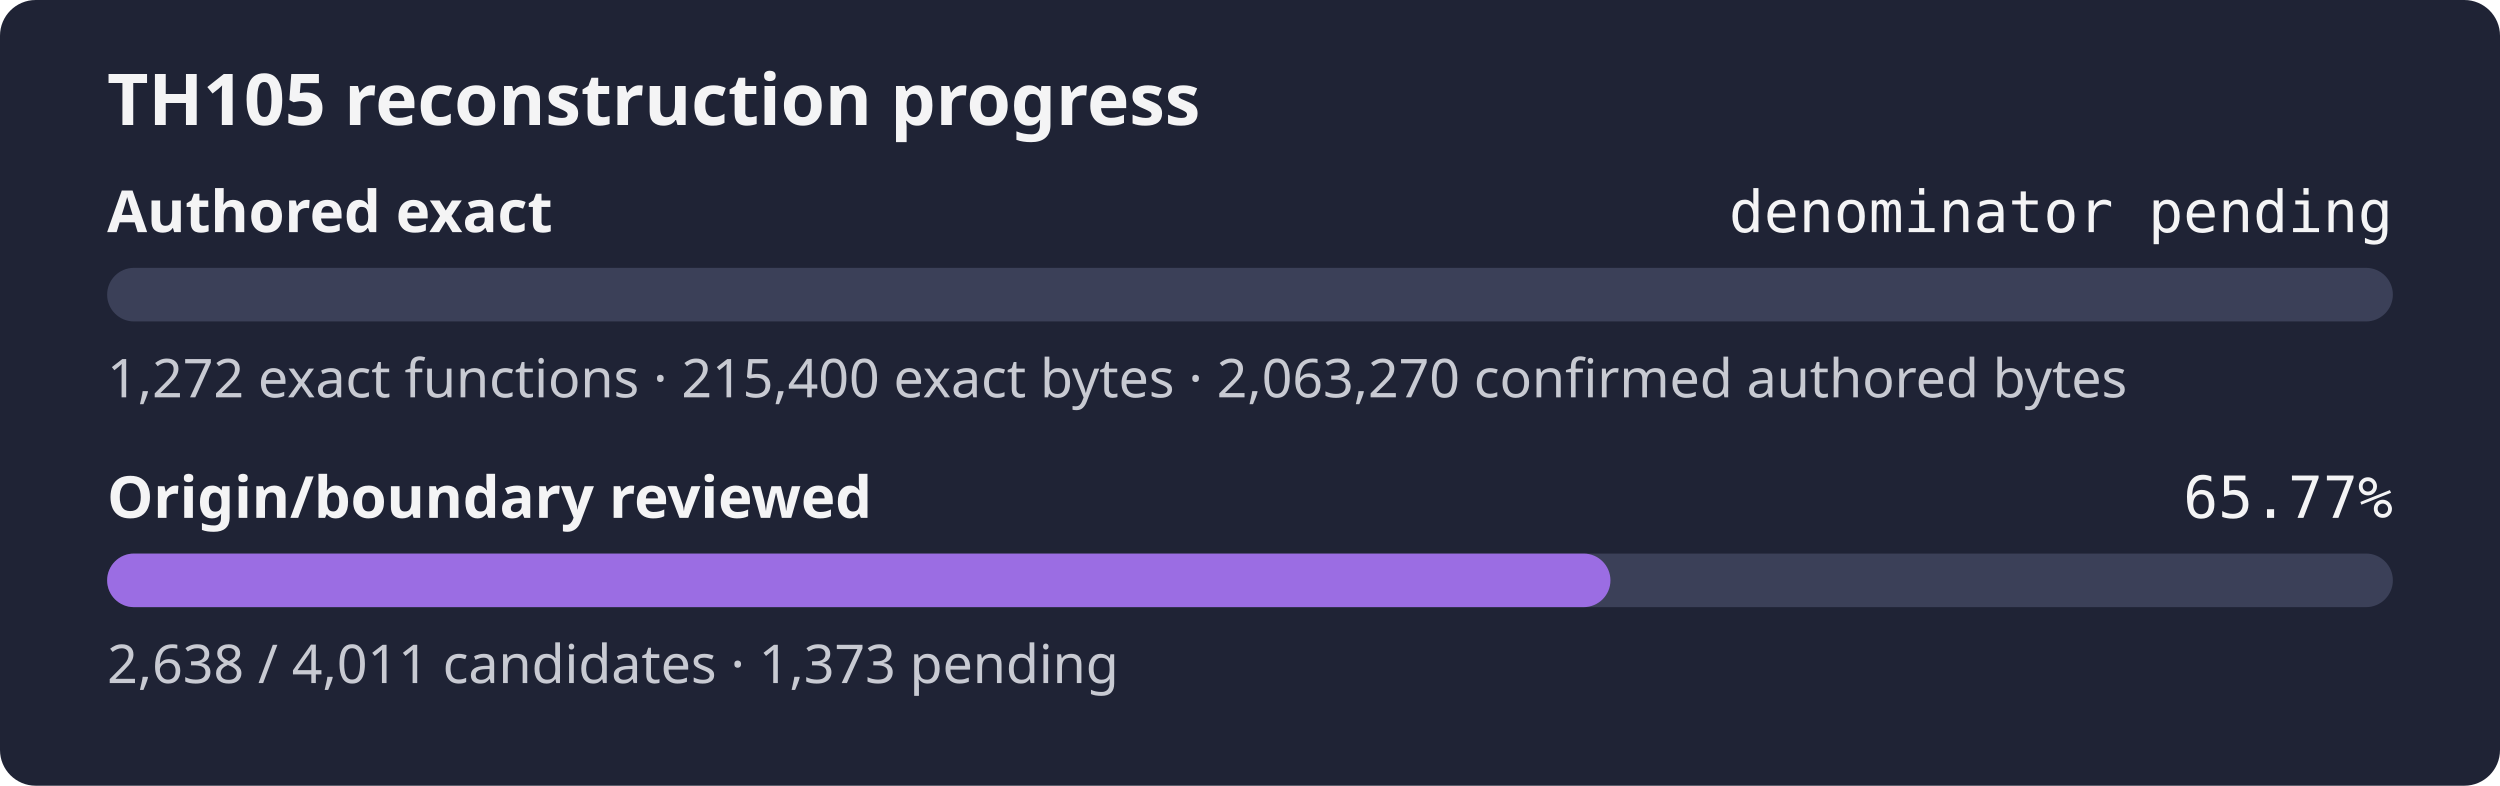
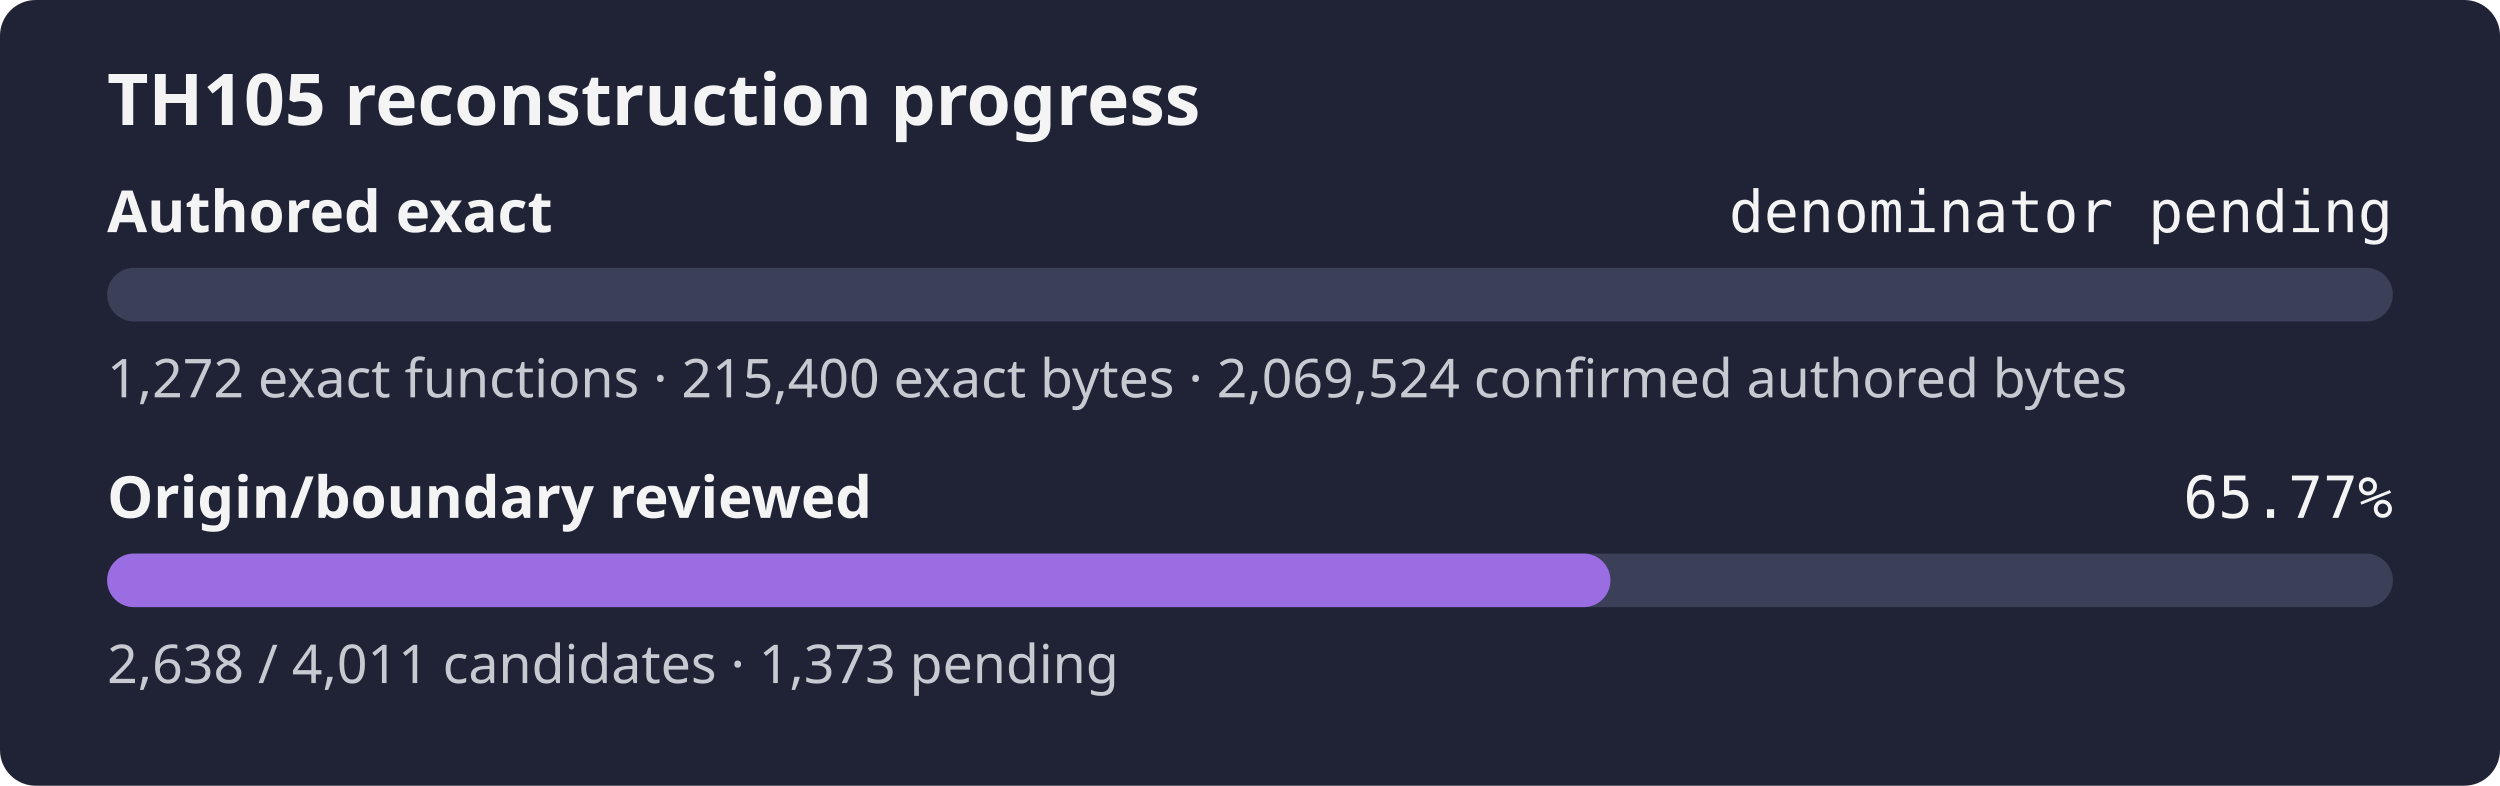
<svg xmlns="http://www.w3.org/2000/svg" width="560" height="176" role="img" aria-label="TH105 reconstruction progress: authored exact denominator pending, origin review 65.77%">
  <rect width="560" height="176" rx="8" fill="#1f2335" />
  <text x="24" y="28" fill="#f4f4f5" font-family="sans-serif" font-size="16" font-weight="600">TH105 reconstruction progress</text>
  <text x="24" y="52" fill="#f4f4f5" font-family="sans-serif" font-size="13" font-weight="600">Authored exact</text>
  <text x="536" y="52" fill="#f4f4f5" text-anchor="end" font-family="monospace" font-size="13">denominator pending</text>
  <rect x="24" y="60" width="512" height="12" rx="6" fill="#3b4058" />
  <rect x="24" y="60" width="0.00" height="12" rx="6" fill="#9b6de3" />
-   <text x="24" y="89" fill="#c8cad2" font-family="sans-serif" font-size="12">1,272 exact functions · 215,400 exact bytes · 2,063,270 confirmed authored bytes</text>
+   <text x="24" y="89" fill="#c8cad2" font-family="sans-serif" font-size="12">1,272 exact functions · 215,400 exact bytes · 2,069,524 confirmed authored bytes</text>
  <text x="24" y="116" fill="#f4f4f5" font-family="sans-serif" font-size="13" font-weight="600">Origin/boundary reviewed</text>
  <text x="536" y="116" fill="#f4f4f5" text-anchor="end" font-family="monospace" font-size="13">65.77%</text>
  <rect x="24" y="124" width="512" height="12" rx="6" fill="#3b4058" />
  <rect x="24" y="124" width="336.74" height="12" rx="6" fill="#9b6de3" />
  <text x="24" y="153" fill="#c8cad2" font-family="sans-serif" font-size="12">2,638 / 4,011 candidates · 1,373 pending</text>
</svg>
